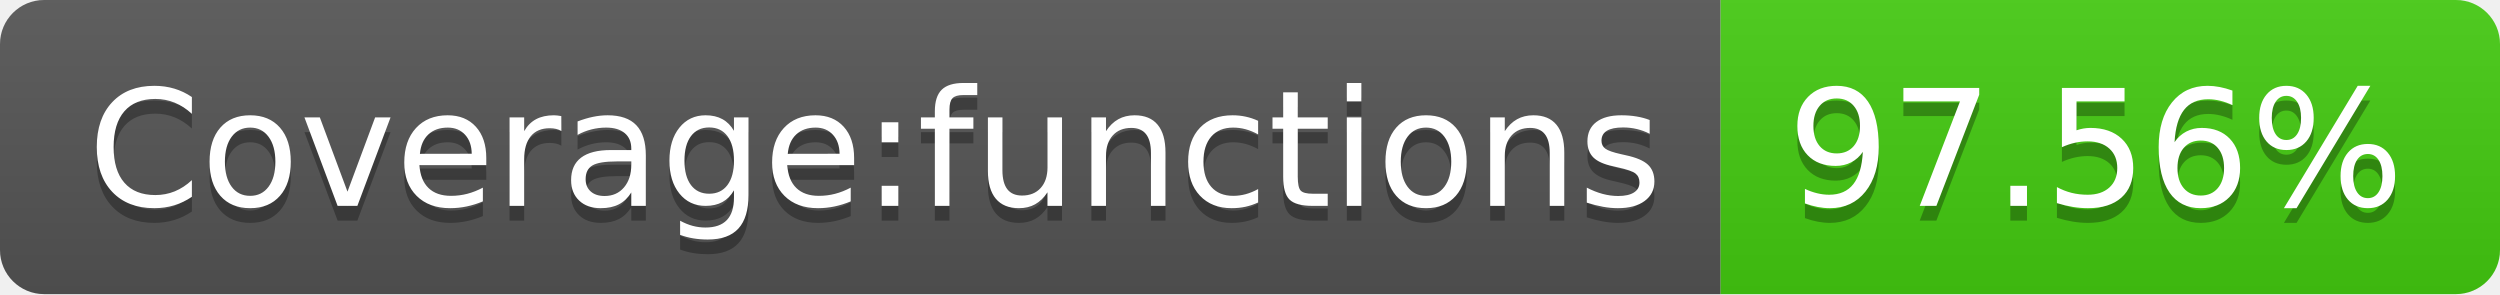
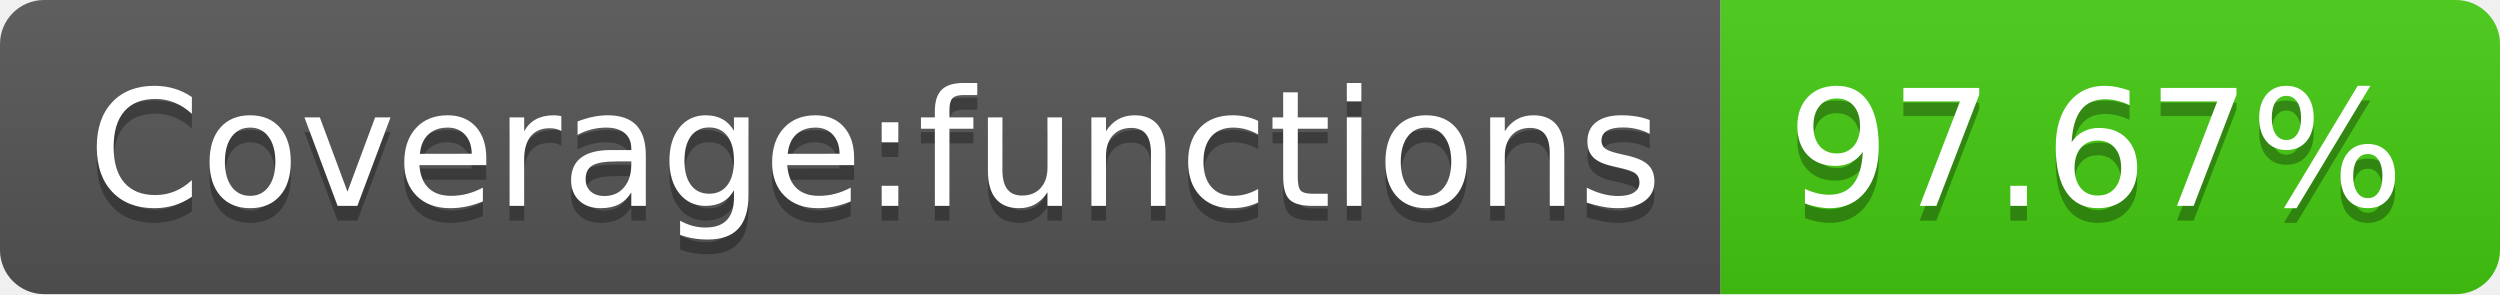
<svg xmlns="http://www.w3.org/2000/svg" width="170" height="20">
  <linearGradient id="b" x2="0" y2="100%">
    <stop offset="0" stop-color="#bbb" stop-opacity=".1" />
    <stop offset="1" stop-opacity=".1" />
  </linearGradient>
  <clipPath id="a">
    <rect width="170" height="20" rx="3" fill="#fff" />
  </clipPath>
  <g clip-path="url(#a)">
    <path fill="#555" d="M0 0h117v20H0z" />
    <path fill="#4c1" d="M117 0h53v20H117z" />
    <path fill="url(#b)" d="M0 0h170v20H0z" />
  </g>
  <g fill="#fff" text-anchor="middle" font-family="DejaVu Sans,Verdana,Geneva,sans-serif" font-size="110">
    <text x="595" y="150" fill="#010101" fill-opacity=".3" transform="scale(.1)" textLength="1070">Coverage:functions</text>
    <text x="595" y="140" transform="scale(.1)" textLength="1070">Coverage:functions</text>
-     <text x="1425" y="150" fill="#010101" fill-opacity=".3" transform="scale(.1)" textLength="430">97.56%</text>
-     <text x="1425" y="140" transform="scale(.1)" textLength="430">97.56%</text>
+     <text x="1425" y="150" fill="#010101" fill-opacity=".3" transform="scale(.1)" textLength="430">97.67%</text>
+     <text x="1425" y="140" transform="scale(.1)" textLength="430">97.67%</text>
  </g>
</svg>
